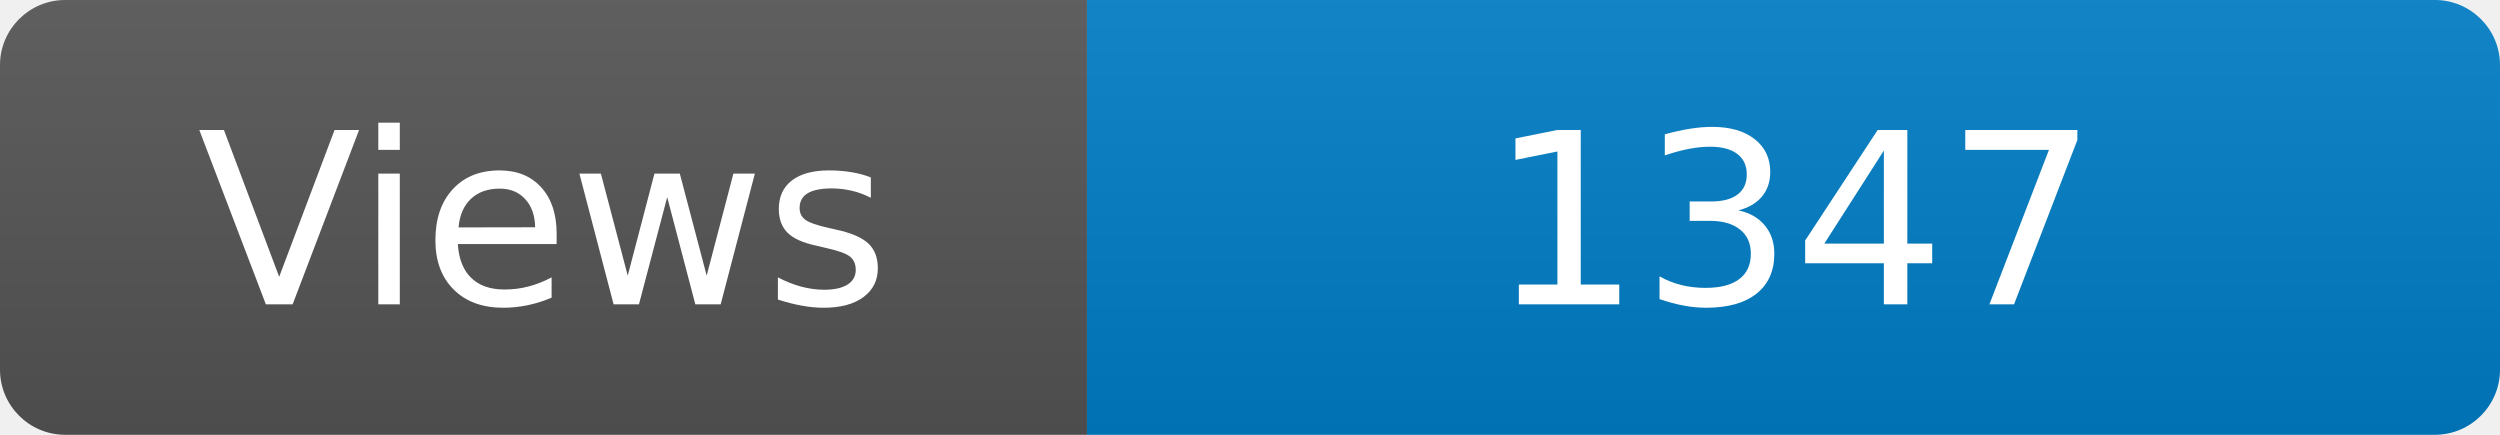
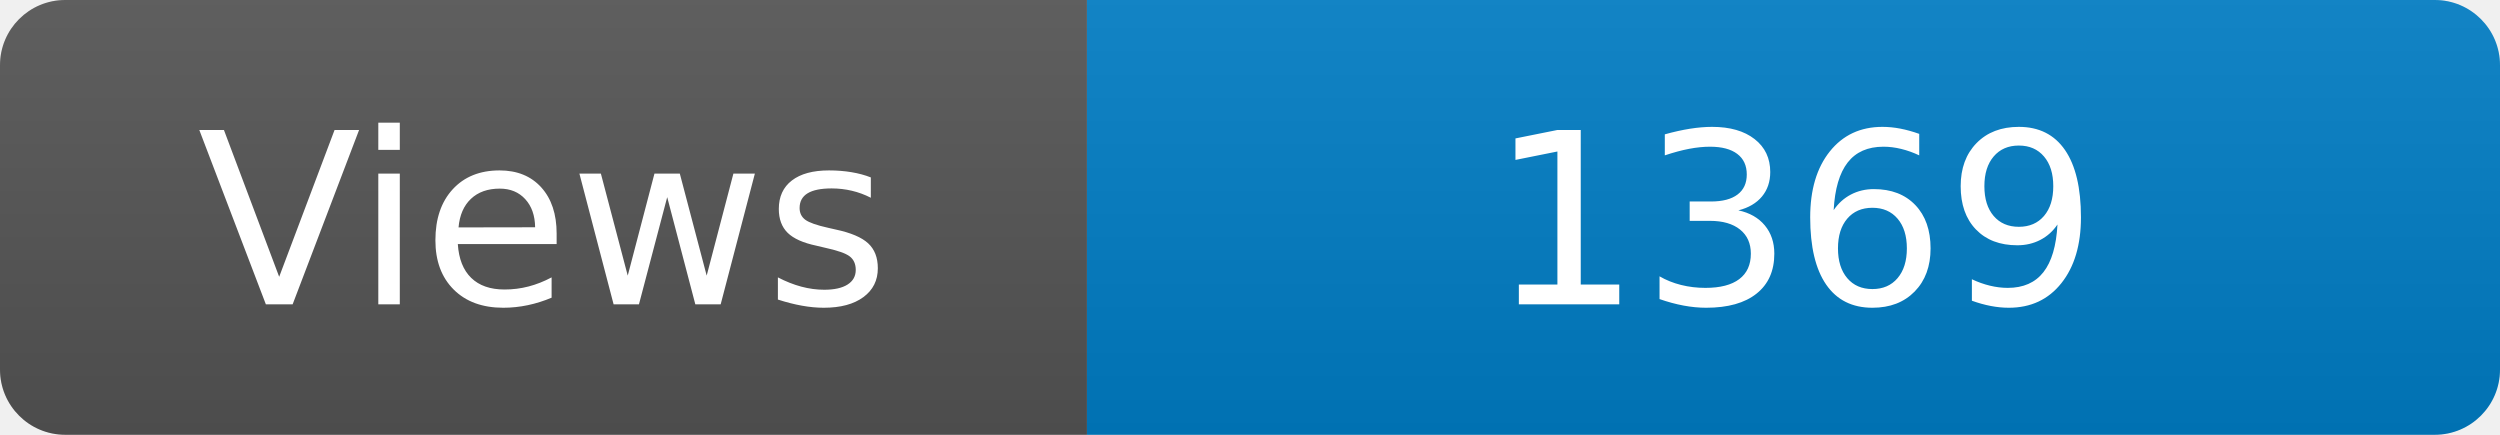
<svg xmlns="http://www.w3.org/2000/svg" width="115" height="20" role="img" aria-label="Maintained?: yes">
  <linearGradient id="s" x2="0" y2="100%">
    <stop offset="0" stop-color="#bbb" stop-opacity=".1" />
    <stop offset="1" stop-opacity=".1" />
  </linearGradient>
  <clipPath id="r">
    <rect width="115" height="20" rx="3" fill="#fff" />
  </clipPath>
  <g clip-path="url(#r)">
    <rect width="50" height="20" fill="#555" />
    <rect x="50" width="160" height="20" fill="#007ec6" />
    <rect width="115" height="20" fill="url(#s)" />
  </g>
  <g fill="#fff" text-anchor="middle" font-family="Verdana,Geneva,DejaVu Sans,sans-serif" font-size="110">
    <text x="250" y="140" transform="scale(.1)" fill="#fff">Views</text>
-     <text x="825" y="140" transform="scale(.1)" fill="#fff">1347</text>
+     <text x="825" y="140" transform="scale(.1)" fill="#fff">1369</text>
  </g>
</svg>
